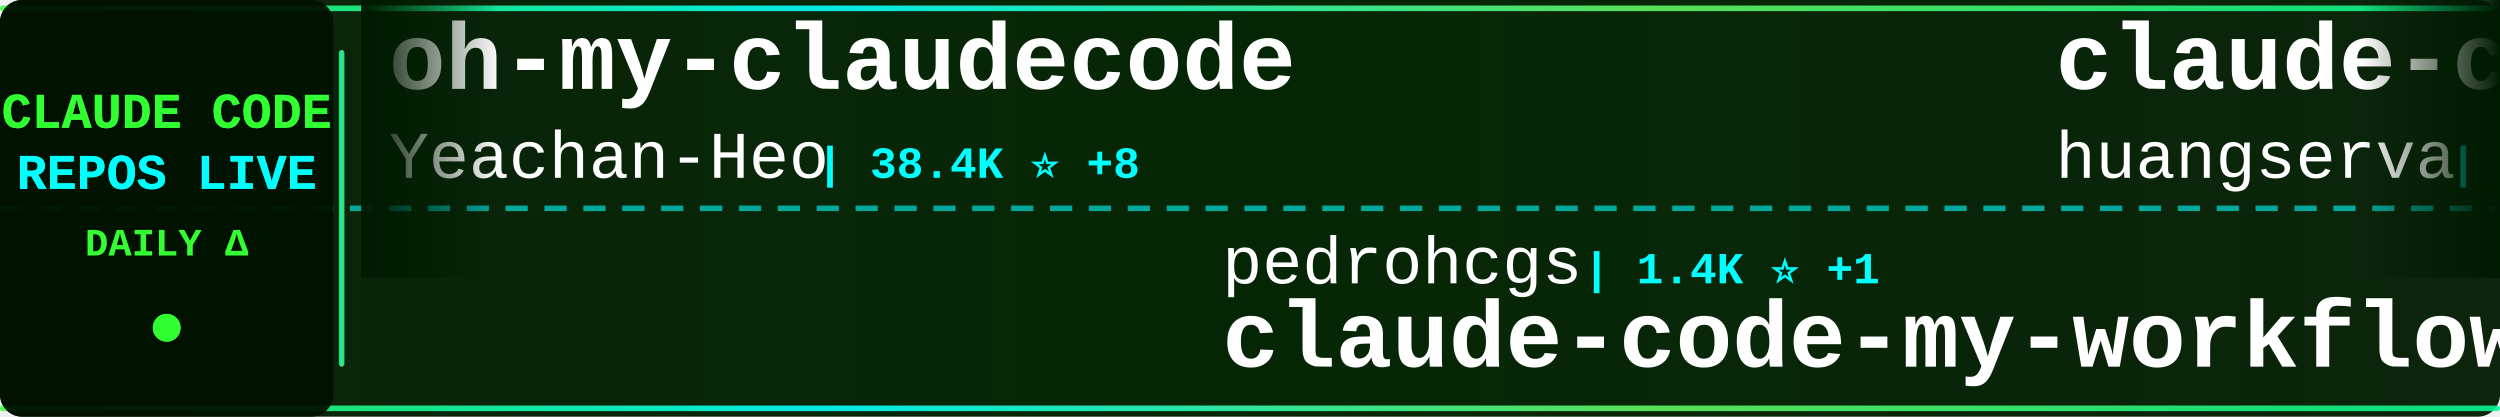
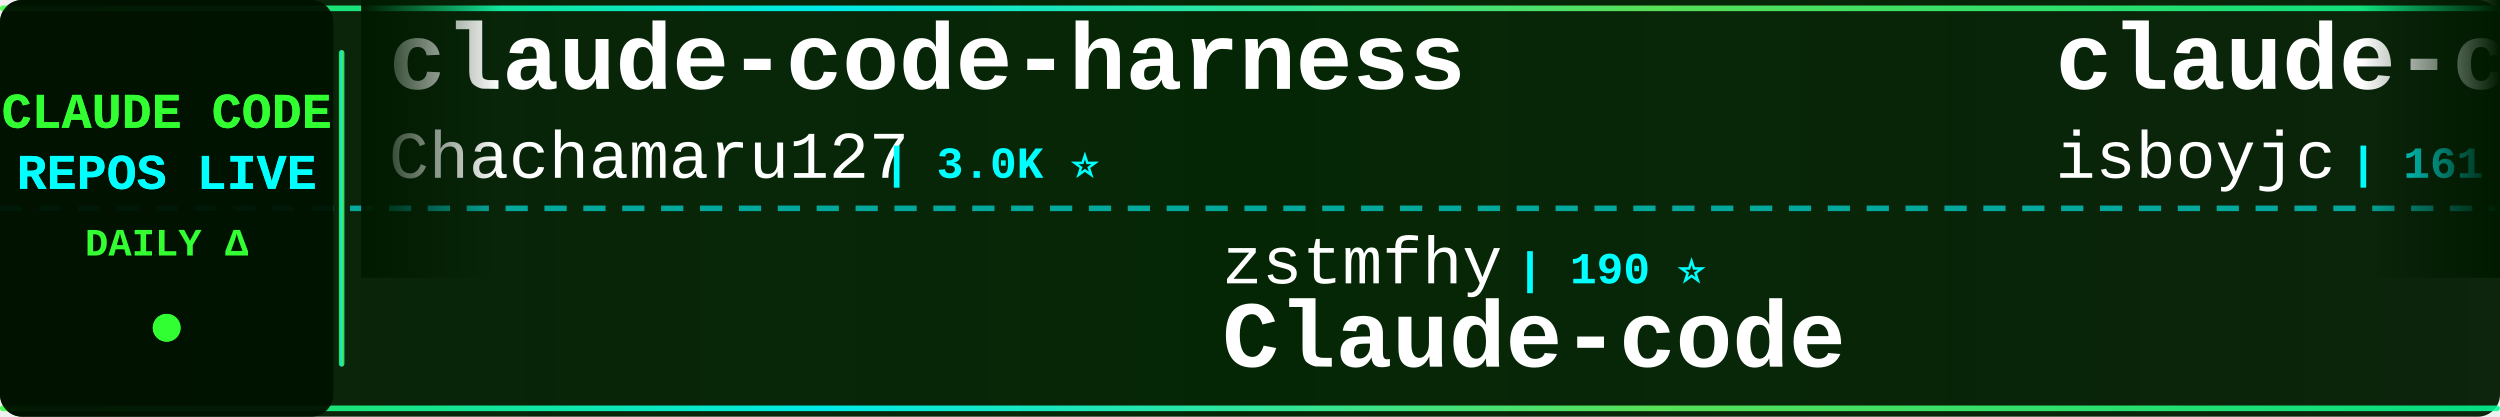
<svg xmlns="http://www.w3.org/2000/svg" width="900" height="150">
  <defs>
    <linearGradient id="tickerBg" x1="0%" y1="0%" x2="100%" y2="0%">
      <stop offset="0%" style="stop-color:#001a00;stop-opacity:0.95" />
      <stop offset="50%" style="stop-color:#002200;stop-opacity:0.98" />
      <stop offset="100%" style="stop-color:#001a00;stop-opacity:0.95" />
    </linearGradient>
    <linearGradient id="borderGrad" x1="0%" y1="0%" x2="100%" y2="0%">
      <stop offset="0%" style="stop-color:#33ff33;stop-opacity:0.85">
        <animate attributeName="stop-opacity" values="0.85;1;0.85" dur="2s" repeatCount="indefinite" />
      </stop>
      <stop offset="33%" style="stop-color:#00ffff;stop-opacity:0.9">
        <animate attributeName="stop-opacity" values="0.9;1;0.9" dur="2.2s" repeatCount="indefinite" />
      </stop>
      <stop offset="66%" style="stop-color:#66ff66;stop-opacity:0.85">
        <animate attributeName="stop-opacity" values="0.85;1;0.85" dur="1.8s" repeatCount="indefinite" />
      </stop>
      <stop offset="100%" style="stop-color:#00ff99;stop-opacity:0.85">
        <animate attributeName="stop-opacity" values="0.85;1;0.85" dur="2s" repeatCount="indefinite" />
      </stop>
    </linearGradient>
    <filter id="textGlow">
      <feGaussianBlur stdDeviation="0.1" result="coloredBlur" />
      <feMerge>
        <feMergeNode in="coloredBlur" />
        <feMergeNode in="SourceGraphic" />
      </feMerge>
    </filter>
    <filter id="metricGlow">
      <feGaussianBlur stdDeviation="0.2" result="coloredBlur" />
      <feMerge>
        <feMergeNode in="coloredBlur" />
        <feMergeNode in="SourceGraphic" />
      </feMerge>
    </filter>
    <linearGradient id="leftFade" x1="0%" y1="0%" x2="100%" y2="0%">
      <stop offset="0%" style="stop-color:#001a00;stop-opacity:1" />
      <stop offset="100%" style="stop-color:#001a00;stop-opacity:0" />
    </linearGradient>
    <linearGradient id="rightFade" x1="0%" y1="0%" x2="100%" y2="0%">
      <stop offset="0%" style="stop-color:#001a00;stop-opacity:0" />
      <stop offset="100%" style="stop-color:#001a00;stop-opacity:1" />
    </linearGradient>
  </defs>
  <rect width="900" height="150" fill="url(#tickerBg)" rx="8" />
  <rect x="0" y="2" width="900" height="2" fill="url(#borderGrad)" rx="1" />
  <rect x="0" y="146" width="900" height="2" fill="url(#borderGrad)" rx="1" />
  <line x1="0" y1="75" x2="900" y2="75" stroke="#00ffff" stroke-width="2" stroke-dasharray="8 6" opacity="0.6" />
  <rect x="0" y="0" width="120" height="150" fill="#001100" opacity="0.95" rx="8" />
  <text x="60" y="46" font-family="'Courier New', monospace" font-size="18" font-weight="bold" fill="#33ff33" text-anchor="middle" filter="url(#textGlow)">
    CLAUDE CODE
  </text>
  <text x="60" y="68" font-family="'Courier New', monospace" font-size="18" font-weight="bold" fill="#00ffff" text-anchor="middle" filter="url(#textGlow)">
    REPOS LIVE
  </text>
  <text x="60" y="92" font-family="'Courier New', monospace" font-size="14" font-weight="bold" fill="#33ff33" text-anchor="middle">
    DAILY Δ
  </text>
  <circle cx="60" cy="118" r="5" fill="#33ff33" filter="url(#metricGlow)">
    <animate attributeName="r" values="4;6;4" dur="1.5s" repeatCount="indefinite" />
    <animate attributeName="opacity" values="0.6;1;0.6" dur="1.5s" repeatCount="indefinite" />
  </circle>
  <rect x="122" y="18" width="2" height="114" fill="url(#borderGrad)" rx="1" />
  <clipPath id="tickerClip">
    <rect x="130" y="0" width="770" height="150" />
  </clipPath>
  <g clip-path="url(#tickerClip)">
    <g id="tickerItems">
      <animateTransform attributeName="transform" attributeType="XML" type="translate" from="0 0" to="-3000 0" dur="54s" repeatCount="indefinite" />
      <g transform="translate(0, 0)">
-         <text x="140" y="32" font-family="'Courier New', monospace" font-size="34" font-weight="bold" fill="#ffffff">oh-my-claudecode</text>
-         <text x="140" y="64" font-family="'Courier New', monospace" font-size="24" font-weight="normal" fill="#ffffff" opacity="1.0">Yeachan-Heo</text>
-         <text x="294" y="64" font-family="'Courier New', monospace" font-size="16" font-weight="bold" fill="#00ffff"> | 38.4K ⭐ +8</text>
+         <text x="140" y="32" font-family="'Courier New', monospace" font-size="34" font-weight="bold" fill="#ffffff">claude-code-harness</text>
+         <text x="140" y="64" font-family="'Courier New', monospace" font-size="24" font-weight="normal" fill="#ffffff" opacity="1.0">Chachamaru127</text>
+         <text x="318" y="64" font-family="'Courier New', monospace" font-size="16" font-weight="bold" fill="#00ffff"> | 3.0K ⭐</text>
      </g>
      <g transform="translate(300, 0)">
-         <text x="140" y="102" font-family="'Courier New', monospace" font-size="24" font-weight="normal" fill="#ffffff" opacity="1.0">pedrohcgs</text>
-         <text x="270" y="102" font-family="'Courier New', monospace" font-size="16" font-weight="bold" fill="#00ffff"> | 1.4K ⭐ +1</text>
-         <text x="140" y="132" font-family="'Courier New', monospace" font-size="34" font-weight="bold" fill="#ffffff">claude-code-my-workflow</text>
+         <text x="140" y="102" font-family="'Courier New', monospace" font-size="24" font-weight="normal" fill="#ffffff" opacity="1.0">zstmfhy</text>
+         <text x="246" y="102" font-family="'Courier New', monospace" font-size="16" font-weight="bold" fill="#00ffff"> | 190 ⭐</text>
+         <text x="140" y="132" font-family="'Courier New', monospace" font-size="34" font-weight="bold" fill="#ffffff">Claude-code</text>
      </g>
      <g transform="translate(600, 0)">
-         <text x="140" y="32" font-family="'Courier New', monospace" font-size="34" font-weight="bold" fill="#ffffff">claude-code-cli</text>
-         <text x="140" y="64" font-family="'Courier New', monospace" font-size="24" font-weight="normal" fill="#ffffff" opacity="1.0">huangserva</text>
-         <text x="282" y="64" font-family="'Courier New', monospace" font-size="16" font-weight="bold" fill="#00ffff"> | 622 ⭐</text>
+         <text x="140" y="32" font-family="'Courier New', monospace" font-size="34" font-weight="bold" fill="#ffffff">claude-code</text>
+         <text x="140" y="64" font-family="'Courier New', monospace" font-size="24" font-weight="normal" fill="#ffffff" opacity="1.0">isboyjc</text>
+         <text x="246" y="64" font-family="'Courier New', monospace" font-size="16" font-weight="bold" fill="#00ffff"> | 161 ⭐</text>
      </g>
      <g transform="translate(900, 0)">
-         <text x="140" y="102" font-family="'Courier New', monospace" font-size="24" font-weight="normal" fill="#ffffff" opacity="1.0">JrCx7scC</text>
-         <text x="258" y="102" font-family="'Courier New', monospace" font-size="16" font-weight="bold" fill="#00ffff"> | 373 ⭐</text>
-         <text x="140" y="132" font-family="'Courier New', monospace" font-size="34" font-weight="bold" fill="#ffffff">claude-code-source</text>
+         <text x="140" y="102" font-family="'Courier New', monospace" font-size="24" font-weight="normal" fill="#ffffff" opacity="1.0">edmund-io</text>
+         <text x="270" y="102" font-family="'Courier New', monospace" font-size="16" font-weight="bold" fill="#00ffff"> | 1.5K ⭐</text>
+         <text x="140" y="132" font-family="'Courier New', monospace" font-size="34" font-weight="bold" fill="#ffffff">edmunds-claude-code</text>
      </g>
      <g transform="translate(1200, 0)">
        <text x="140" y="32" font-family="'Courier New', monospace" font-size="34" font-weight="bold" fill="#ffffff">claude-code</text>
-         <text x="140" y="64" font-family="'Courier New', monospace" font-size="24" font-weight="normal" fill="#ffffff" opacity="1.0">Tinkeringg-Lab</text>
-         <text x="330" y="64" font-family="'Courier New', monospace" font-size="16" font-weight="bold" fill="#00ffff"> | 211 ⭐</text>
+         <text x="140" y="64" font-family="'Courier New', monospace" font-size="24" font-weight="normal" fill="#ffffff" opacity="1.0">lowcortisolprogrammer</text>
+         <text x="414" y="64" font-family="'Courier New', monospace" font-size="16" font-weight="bold" fill="#00ffff"> | 172 ⭐</text>
      </g>
      <g transform="translate(1500, 0)">
-         <text x="140" y="102" font-family="'Courier New', monospace" font-size="24" font-weight="normal" fill="#ffffff" opacity="1.0">krusemediallc</text>
-         <text x="318" y="102" font-family="'Courier New', monospace" font-size="16" font-weight="bold" fill="#00ffff"> | 1.1K ⭐ +1</text>
-         <text x="140" y="132" font-family="'Courier New', monospace" font-size="34" font-weight="bold" fill="#ffffff">arcads-claude-code</text>
+         <text x="140" y="102" font-family="'Courier New', monospace" font-size="24" font-weight="normal" fill="#ffffff" opacity="1.0">xorespesp</text>
+         <text x="270" y="102" font-family="'Courier New', monospace" font-size="16" font-weight="bold" fill="#00ffff"> | 231 ⭐</text>
+         <text x="140" y="132" font-family="'Courier New', monospace" font-size="34" font-weight="bold" fill="#ffffff">claude-code</text>
      </g>
      <g transform="translate(1800, 0)">
-         <text x="140" y="32" font-family="'Courier New', monospace" font-size="34" font-weight="bold" fill="#ffffff">claude-code</text>
-         <text x="140" y="64" font-family="'Courier New', monospace" font-size="24" font-weight="normal" fill="#ffffff" opacity="1.0">anthropics</text>
-         <text x="282" y="64" font-family="'Courier New', monospace" font-size="16" font-weight="bold" fill="#00ffff"> | 140.5K ⭐ +19</text>
+         <text x="140" y="32" font-family="'Courier New', monospace" font-size="34" font-weight="bold" fill="#ffffff">claude-code-from-scratch</text>
+         <text x="140" y="64" font-family="'Courier New', monospace" font-size="24" font-weight="normal" fill="#ffffff" opacity="1.0">Windy3f3f3f3f</text>
+         <text x="318" y="64" font-family="'Courier New', monospace" font-size="16" font-weight="bold" fill="#00ffff"> | 2.5K ⭐ +4</text>
      </g>
      <g transform="translate(2100, 0)">
-         <text x="140" y="102" font-family="'Courier New', monospace" font-size="24" font-weight="normal" fill="#ffffff" opacity="1.0">tanbiralam</text>
-         <text x="282" y="102" font-family="'Courier New', monospace" font-size="16" font-weight="bold" fill="#00ffff"> | 2.1K ⭐</text>
-         <text x="140" y="132" font-family="'Courier New', monospace" font-size="34" font-weight="bold" fill="#ffffff">claude-code</text>
+         <text x="140" y="102" font-family="'Courier New', monospace" font-size="24" font-weight="normal" fill="#ffffff" opacity="1.0">shanraisshan</text>
+         <text x="306" y="102" font-family="'Courier New', monospace" font-size="16" font-weight="bold" fill="#00ffff"> | 64.1K ⭐ +12</text>
+         <text x="140" y="132" font-family="'Courier New', monospace" font-size="34" font-weight="bold" fill="#ffffff">claude-code-best-practic...</text>
      </g>
      <g transform="translate(2400, 0)">
-         <text x="140" y="32" font-family="'Courier New', monospace" font-size="34" font-weight="bold" fill="#ffffff">claude-code-best-practic...</text>
-         <text x="140" y="64" font-family="'Courier New', monospace" font-size="24" font-weight="normal" fill="#ffffff" opacity="1.0">shanraisshan</text>
-         <text x="306" y="64" font-family="'Courier New', monospace" font-size="16" font-weight="bold" fill="#00ffff"> | 64.1K ⭐ +13</text>
+         <text x="140" y="32" font-family="'Courier New', monospace" font-size="34" font-weight="bold" fill="#ffffff">claude-code</text>
+         <text x="140" y="64" font-family="'Courier New', monospace" font-size="24" font-weight="normal" fill="#ffffff" opacity="1.0">VineeTagarwaL-code</text>
+         <text x="378" y="64" font-family="'Courier New', monospace" font-size="16" font-weight="bold" fill="#00ffff"> | 273 ⭐</text>
      </g>
      <g transform="translate(2700, 0)">
-         <text x="140" y="102" font-family="'Courier New', monospace" font-size="24" font-weight="normal" fill="#ffffff" opacity="1.0">SeemSeam</text>
-         <text x="258" y="102" font-family="'Courier New', monospace" font-size="16" font-weight="bold" fill="#00ffff"> | 3.4K ⭐ +1</text>
-         <text x="140" y="132" font-family="'Courier New', monospace" font-size="34" font-weight="bold" fill="#ffffff">claude_codex_bridge</text>
+         <text x="140" y="102" font-family="'Courier New', monospace" font-size="24" font-weight="normal" fill="#ffffff" opacity="1.0">777genius</text>
+         <text x="270" y="102" font-family="'Courier New', monospace" font-size="16" font-weight="bold" fill="#00ffff"> | 924 ⭐</text>
+         <text x="140" y="132" font-family="'Courier New', monospace" font-size="34" font-weight="bold" fill="#ffffff">claude-code-source-code</text>
      </g>
      <g transform="translate(3000, 0)">
-         <text x="140" y="32" font-family="'Courier New', monospace" font-size="34" font-weight="bold" fill="#ffffff">oh-my-claudecode</text>
-         <text x="140" y="64" font-family="'Courier New', monospace" font-size="24" font-weight="normal" fill="#ffffff" opacity="1.0">Yeachan-Heo</text>
-         <text x="294" y="64" font-family="'Courier New', monospace" font-size="16" font-weight="bold" fill="#00ffff"> | 38.4K ⭐ +8</text>
+         <text x="140" y="32" font-family="'Courier New', monospace" font-size="34" font-weight="bold" fill="#ffffff">claude-code-harness</text>
+         <text x="140" y="64" font-family="'Courier New', monospace" font-size="24" font-weight="normal" fill="#ffffff" opacity="1.0">Chachamaru127</text>
+         <text x="318" y="64" font-family="'Courier New', monospace" font-size="16" font-weight="bold" fill="#00ffff"> | 3.0K ⭐</text>
      </g>
      <g transform="translate(3300, 0)">
-         <text x="140" y="102" font-family="'Courier New', monospace" font-size="24" font-weight="normal" fill="#ffffff" opacity="1.0">pedrohcgs</text>
-         <text x="270" y="102" font-family="'Courier New', monospace" font-size="16" font-weight="bold" fill="#00ffff"> | 1.4K ⭐ +1</text>
-         <text x="140" y="132" font-family="'Courier New', monospace" font-size="34" font-weight="bold" fill="#ffffff">claude-code-my-workflow</text>
+         <text x="140" y="102" font-family="'Courier New', monospace" font-size="24" font-weight="normal" fill="#ffffff" opacity="1.0">zstmfhy</text>
+         <text x="246" y="102" font-family="'Courier New', monospace" font-size="16" font-weight="bold" fill="#00ffff"> | 190 ⭐</text>
+         <text x="140" y="132" font-family="'Courier New', monospace" font-size="34" font-weight="bold" fill="#ffffff">Claude-code</text>
      </g>
      <g transform="translate(3600, 0)">
-         <text x="140" y="32" font-family="'Courier New', monospace" font-size="34" font-weight="bold" fill="#ffffff">claude-code-cli</text>
-         <text x="140" y="64" font-family="'Courier New', monospace" font-size="24" font-weight="normal" fill="#ffffff" opacity="1.0">huangserva</text>
-         <text x="282" y="64" font-family="'Courier New', monospace" font-size="16" font-weight="bold" fill="#00ffff"> | 622 ⭐</text>
+         <text x="140" y="32" font-family="'Courier New', monospace" font-size="34" font-weight="bold" fill="#ffffff">claude-code</text>
+         <text x="140" y="64" font-family="'Courier New', monospace" font-size="24" font-weight="normal" fill="#ffffff" opacity="1.0">isboyjc</text>
+         <text x="246" y="64" font-family="'Courier New', monospace" font-size="16" font-weight="bold" fill="#00ffff"> | 161 ⭐</text>
      </g>
      <g transform="translate(3900, 0)">
-         <text x="140" y="102" font-family="'Courier New', monospace" font-size="24" font-weight="normal" fill="#ffffff" opacity="1.0">JrCx7scC</text>
-         <text x="258" y="102" font-family="'Courier New', monospace" font-size="16" font-weight="bold" fill="#00ffff"> | 373 ⭐</text>
-         <text x="140" y="132" font-family="'Courier New', monospace" font-size="34" font-weight="bold" fill="#ffffff">claude-code-source</text>
+         <text x="140" y="102" font-family="'Courier New', monospace" font-size="24" font-weight="normal" fill="#ffffff" opacity="1.0">edmund-io</text>
+         <text x="270" y="102" font-family="'Courier New', monospace" font-size="16" font-weight="bold" fill="#00ffff"> | 1.5K ⭐</text>
+         <text x="140" y="132" font-family="'Courier New', monospace" font-size="34" font-weight="bold" fill="#ffffff">edmunds-claude-code</text>
      </g>
    </g>
  </g>
  <rect x="130" y="0" width="50" height="100" fill="url(#leftFade)" />
  <rect x="850" y="0" width="50" height="100" fill="url(#rightFade)" />
</svg>
